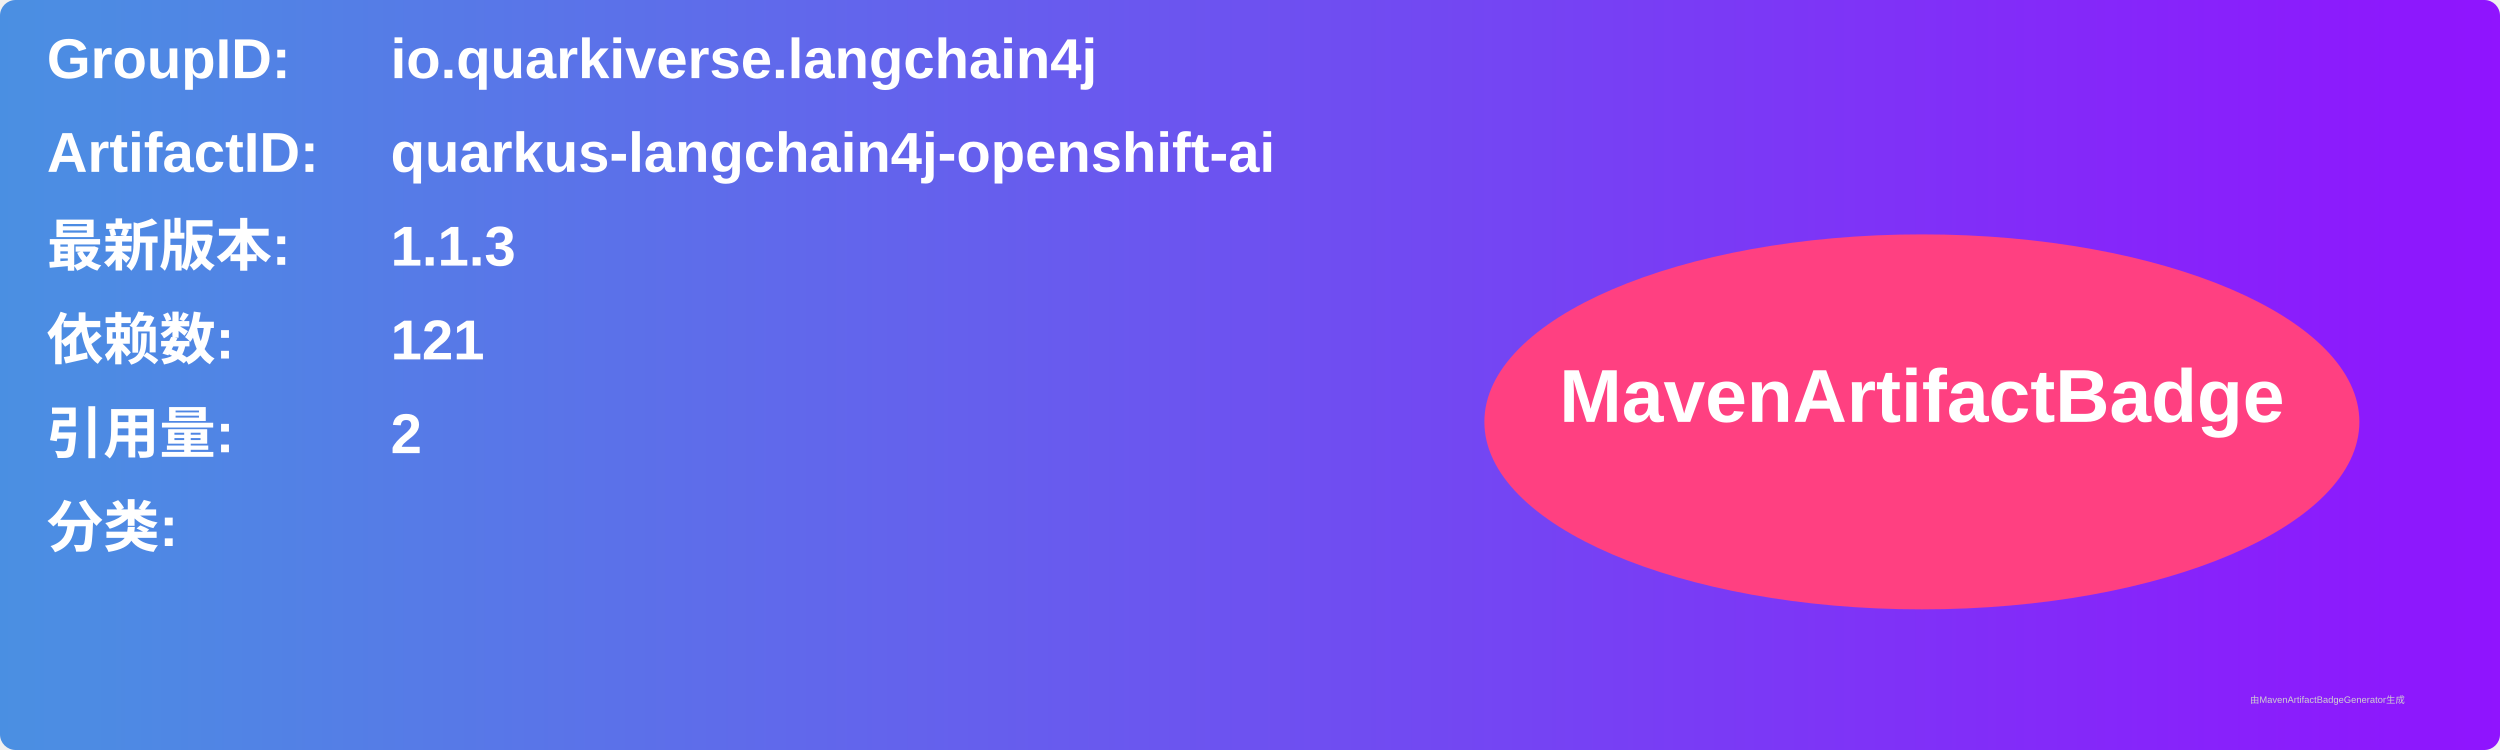
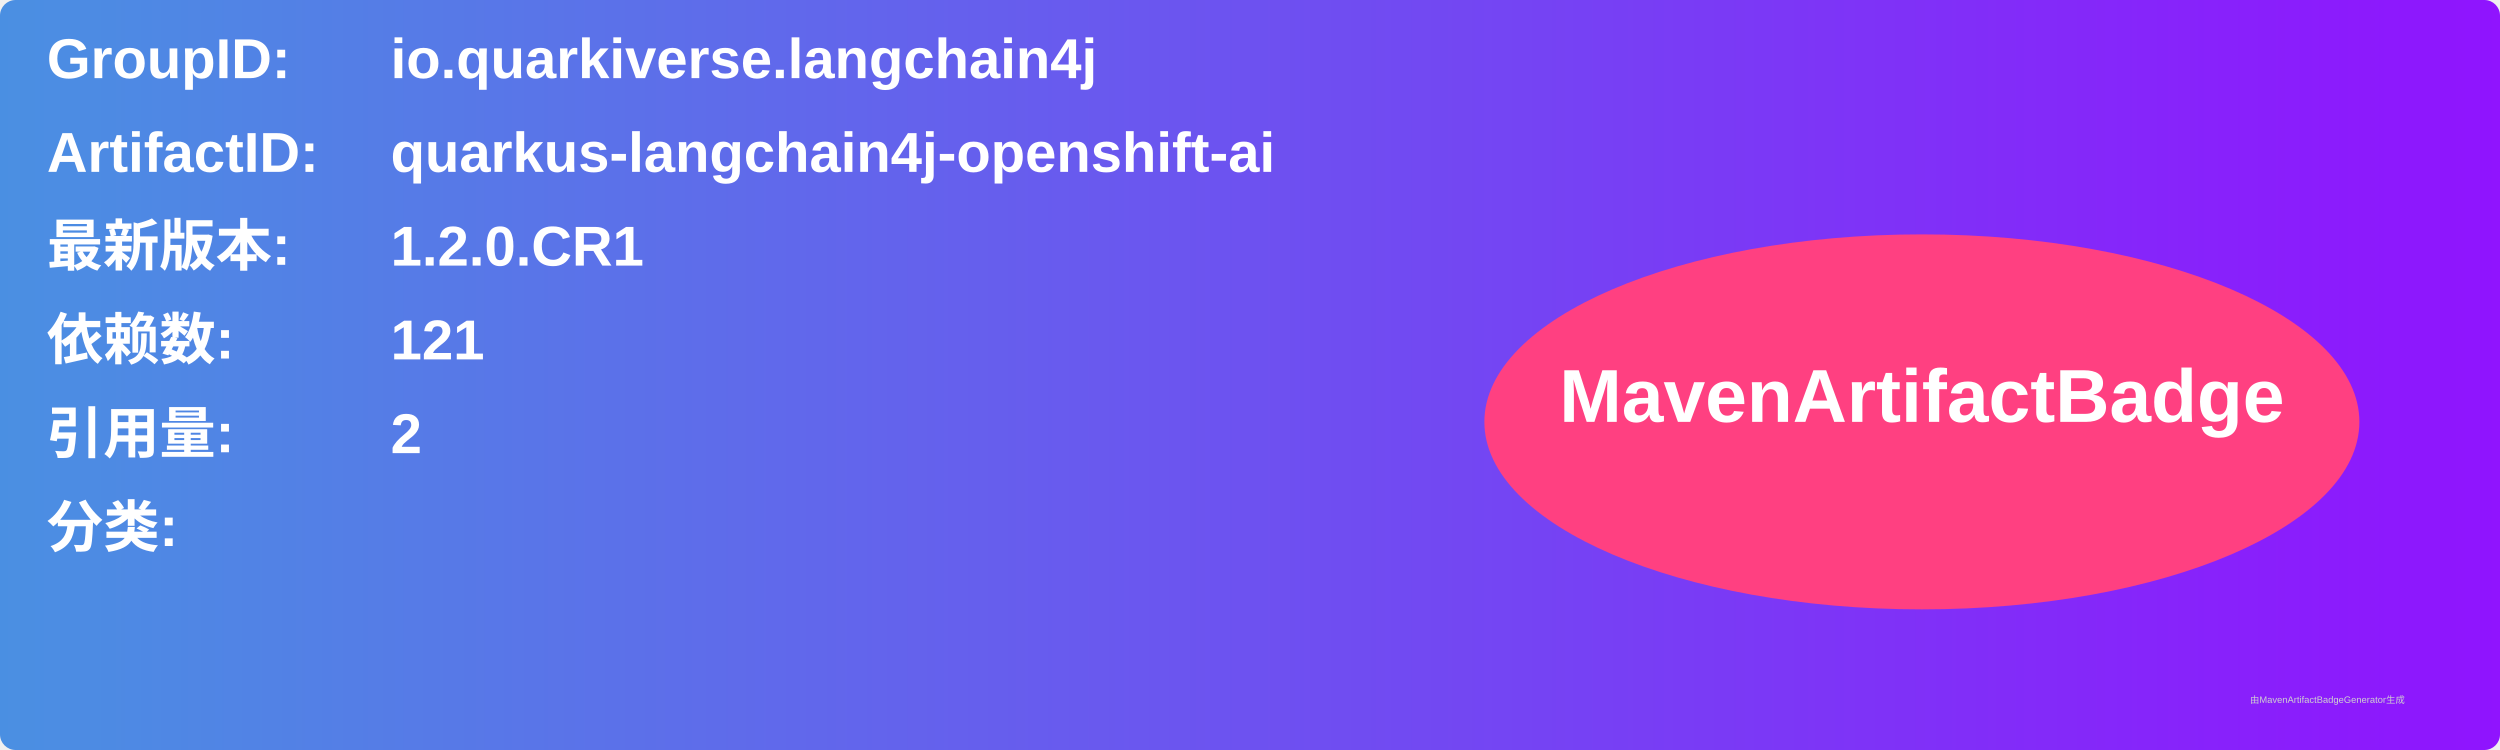
<svg xmlns="http://www.w3.org/2000/svg" width="800" height="240" viewBox="0 0 800 240">
  <linearGradient id="grad" x1="0%" y1="0%" x2="100%" y2="0%">
    <stop offset="0%" stop-color="#4a90e2" />
    <stop offset="100%" stop-color="#9013fe" />
  </linearGradient>
  <rect width="100%" height="100%" rx="5" ry="5" fill="url(#grad)" />
  <g transform="translate(15, 15)">
    <text x="0" y="10" font-family="Arial" font-size="18" fill="white" font-weight="bold" width="260">GroupID:</text>
    <text x="110" y="10" font-family="Arial" font-size="18" fill="white" font-weight="bold" width="460">io.quarkiverse.langchain4j</text>
    <text x="0" y="40" font-family="Arial" font-size="18" fill="white" font-weight="bold" width="260">ArtifactID:</text>
    <text x="110" y="40" font-family="Arial" font-size="18" fill="white" font-weight="bold" width="460">quarkus-langchain4j-openshift-ai</text>
    <text x="0" y="70" font-family="Arial" font-size="18" fill="white" font-weight="bold">最新版本:</text>
    <text x="110" y="70" font-family="Arial" font-size="18" fill="white" font-weight="bold">
-       <tspan font-weight="bold">1.1.3</tspan>
+       <tspan font-weight="bold">1.2.0.CR1</tspan>
    </text>
    <text x="0" y="100" font-family="Arial" font-size="18" fill="white" font-weight="bold">依赖数: </text>
    <text x="110" y="100" font-family="Arial" font-size="18" fill="white">
      <tspan font-weight="bold">121</tspan>
    </text>
    <text x="0" y="130" font-family="Arial" font-size="18" fill="white" font-weight="bold">引用量: </text>
    <text x="110" y="130" font-family="Arial" font-size="18" fill="white">
      <tspan font-weight="bold">2</tspan>
    </text>
    <text x="0" y="160" font-family="Arial" font-size="18" fill="white" font-weight="bold">分类:</text>
    <text x="10" y="190" font-family="Arial" font-size="10" fill="white">
      <tspan font-weight="bold" />
    </text>
    <ellipse cx="600" cy="120" rx="140" ry="60" fill="#ff4081" />
    <text x="600" y="120" text-anchor="middle" font-family="Arial" font-size="24" fill="white" font-weight="bold">MavenArtifactBadge</text>
  </g>
  <text x="720" y="225" font-family="Arial" font-size="3" fill="#d0d0d0">由MavenArtifactBadgeGenerator生成</text>
</svg>
